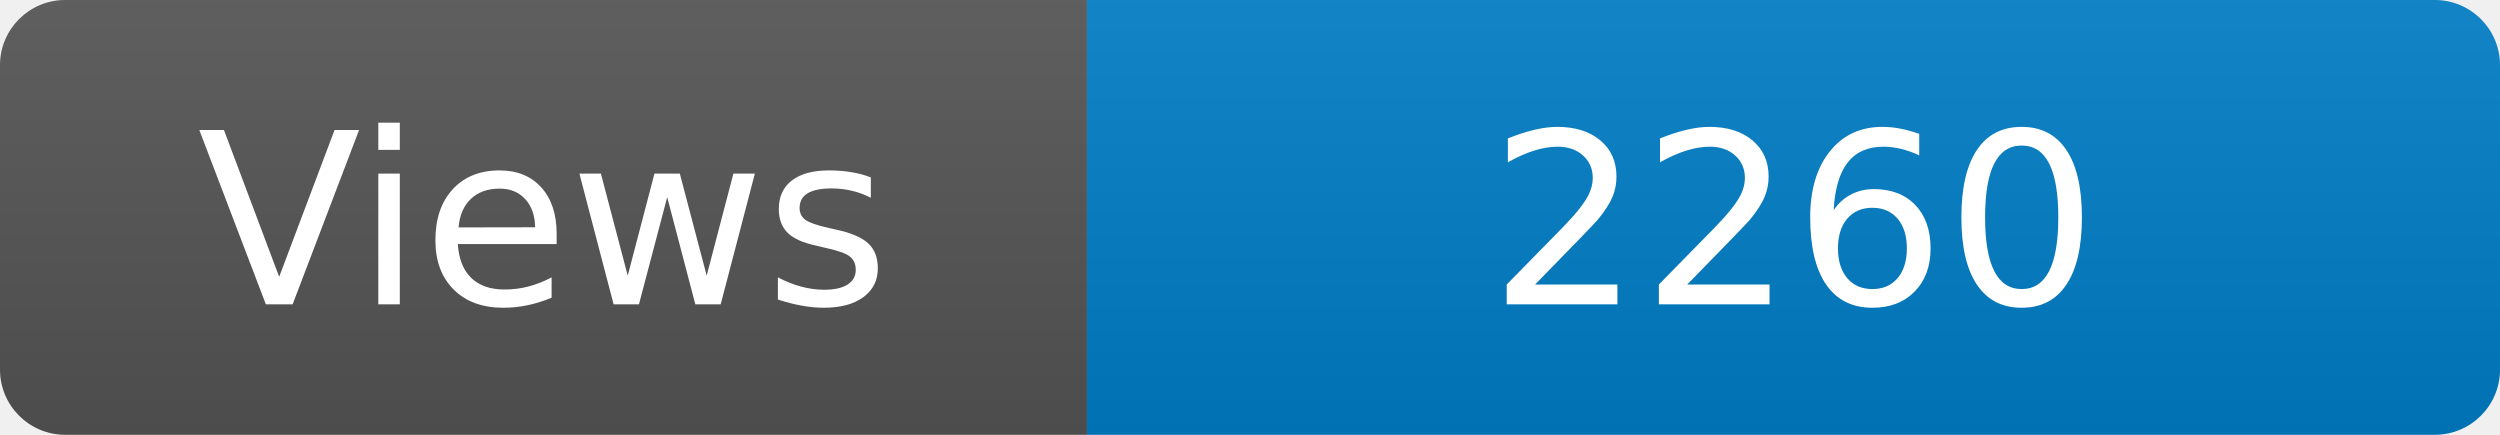
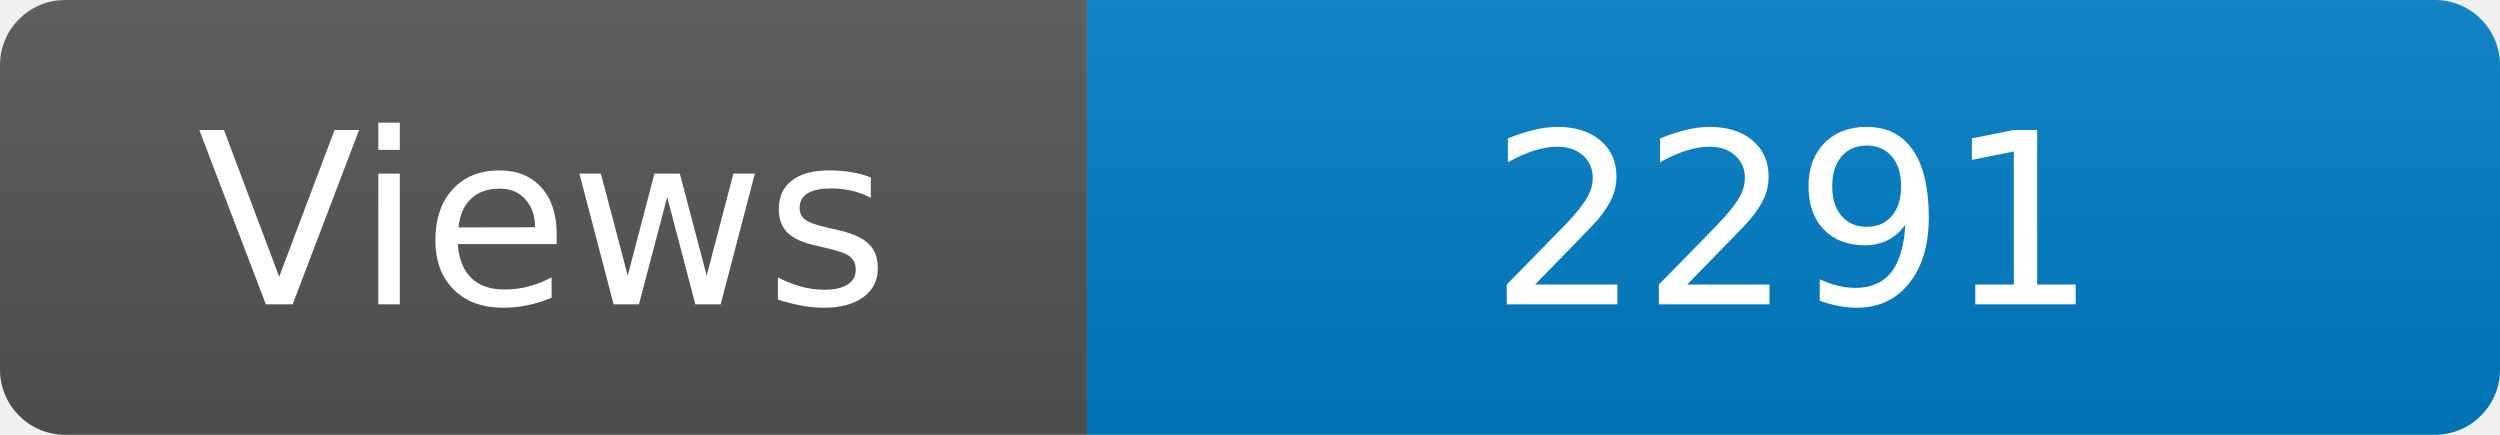
<svg xmlns="http://www.w3.org/2000/svg" width="115" height="20" role="img" aria-label="Maintained?: yes">
  <linearGradient id="s" x2="0" y2="100%">
    <stop offset="0" stop-color="#bbb" stop-opacity=".1" />
    <stop offset="1" stop-opacity=".1" />
  </linearGradient>
  <clipPath id="r">
    <rect width="115" height="20" rx="3" fill="#fff" />
  </clipPath>
  <g clip-path="url(#r)">
    <rect width="50" height="20" fill="#555" />
    <rect x="50" width="160" height="20" fill="#007ec6" />
    <rect width="115" height="20" fill="url(#s)" />
  </g>
  <g fill="#fff" text-anchor="middle" font-family="Verdana,Geneva,DejaVu Sans,sans-serif" font-size="110">
    <text x="250" y="140" transform="scale(.1)" fill="#fff">Views</text>
-     <text x="825" y="140" transform="scale(.1)" fill="#fff">2260</text>
+     <text x="825" y="140" transform="scale(.1)" fill="#fff">2291</text>
  </g>
</svg>
